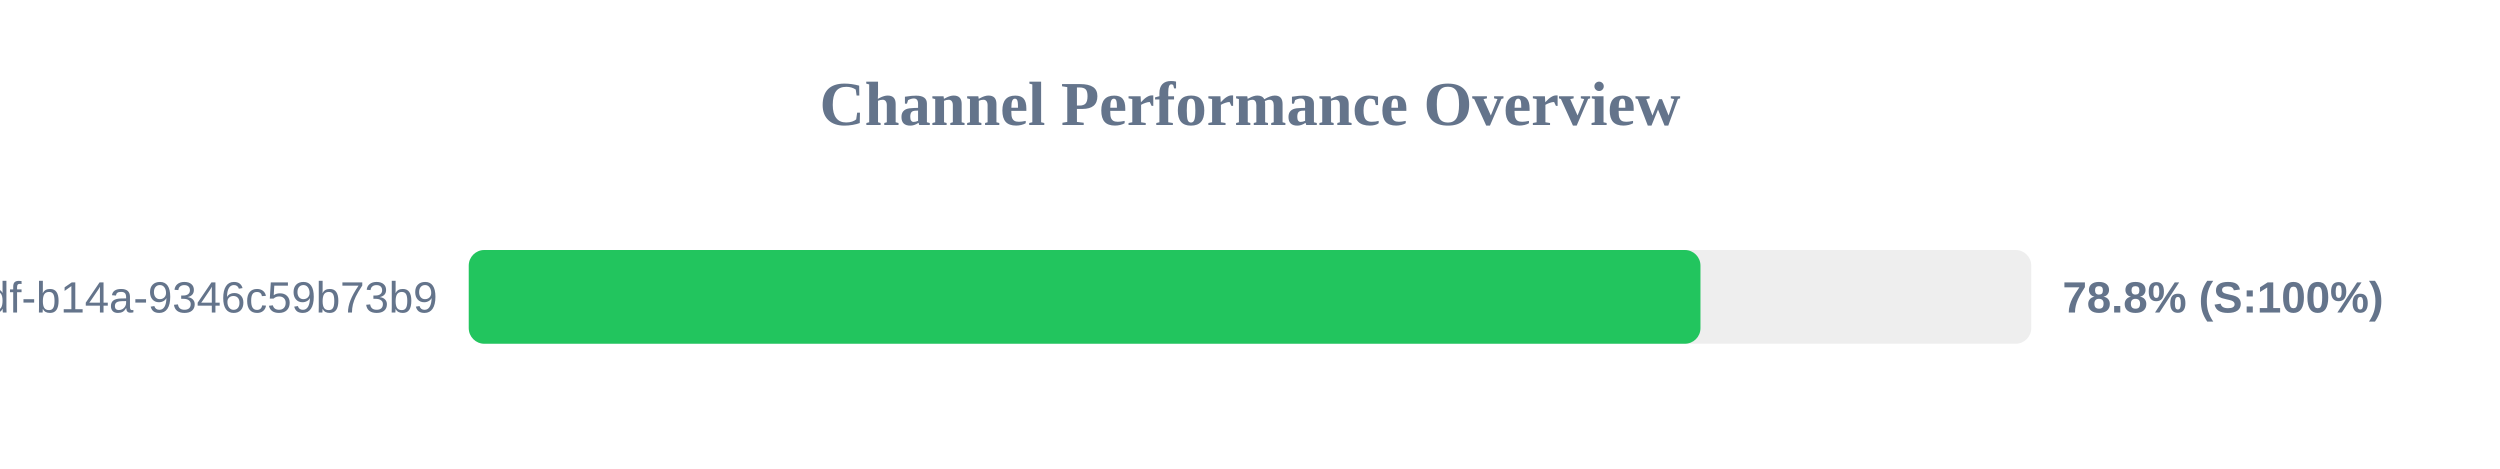
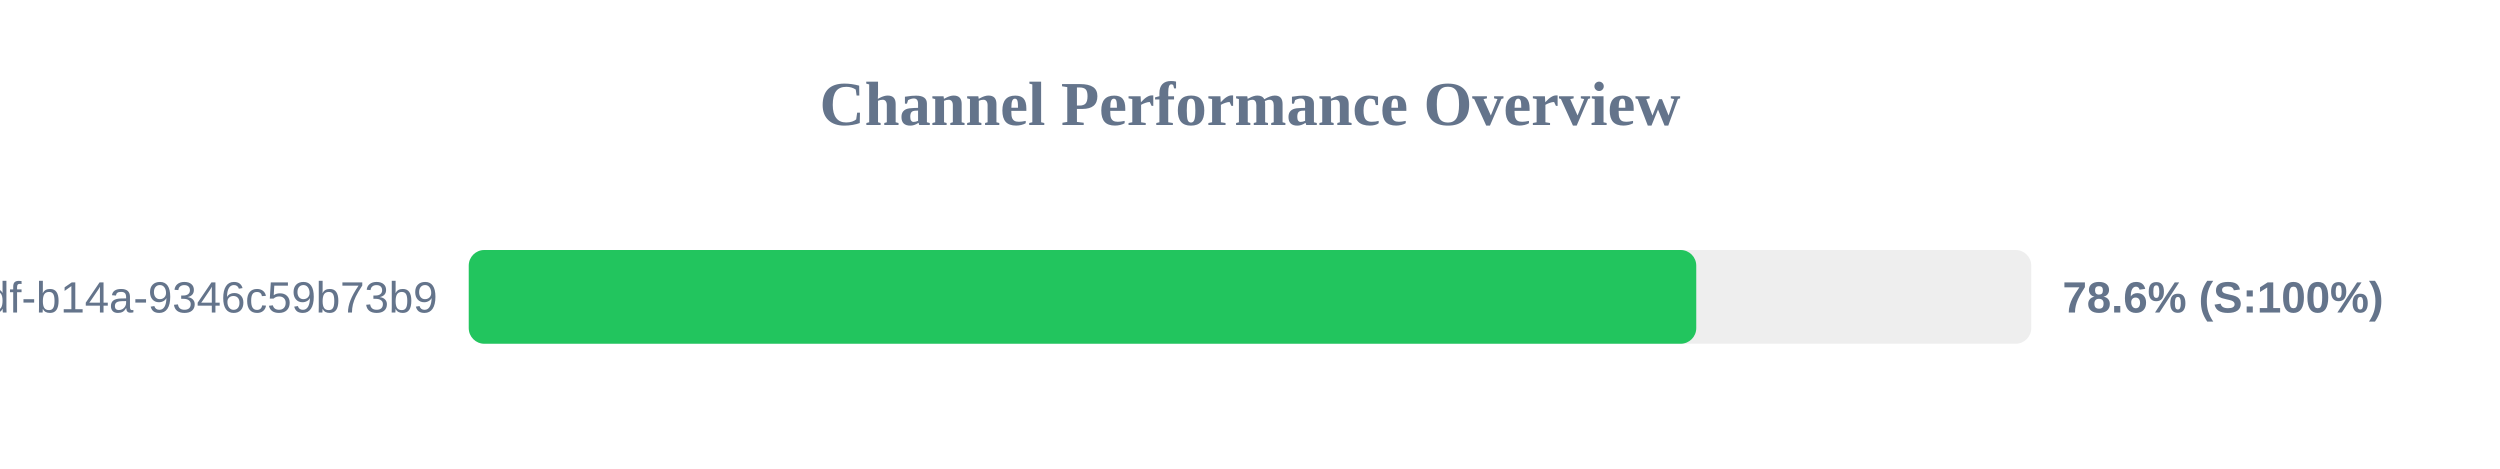
<svg xmlns="http://www.w3.org/2000/svg" width="800" height="150" version="1.1">
  <style>
        .row { font: 14px Arial; fill: #64748b; }
        .score { font: bold 14px Arial; fill: #64748b; }
    </style>
  <text x="400" y="40" text-anchor="middle" font-size="20px" font-weight="bold" fill="#64748b">Channel Performance Overview</text>
  <rect x="150" y="80" width="500" height="30" fill="#eee" rx="5" />
-   <rect x="150" y="80" width="394.15" height="30" fill="#22c55e" rx="5" />
+   <rect x="150" y="80" width="392.8" height="30" fill="#22c55e" rx="5" />
  <text x="140" y="100" text-anchor="end" class="row">?uuid=55ca7a9e-cf90-49df-b14a-9346c59b73b9</text>
-   <text x="660" y="100" text-anchor="start" class="score">78.8% (S:100%)</text>
+   <text x="660" y="100" text-anchor="start" class="score">78.6% (S:100%)</text>
</svg>
